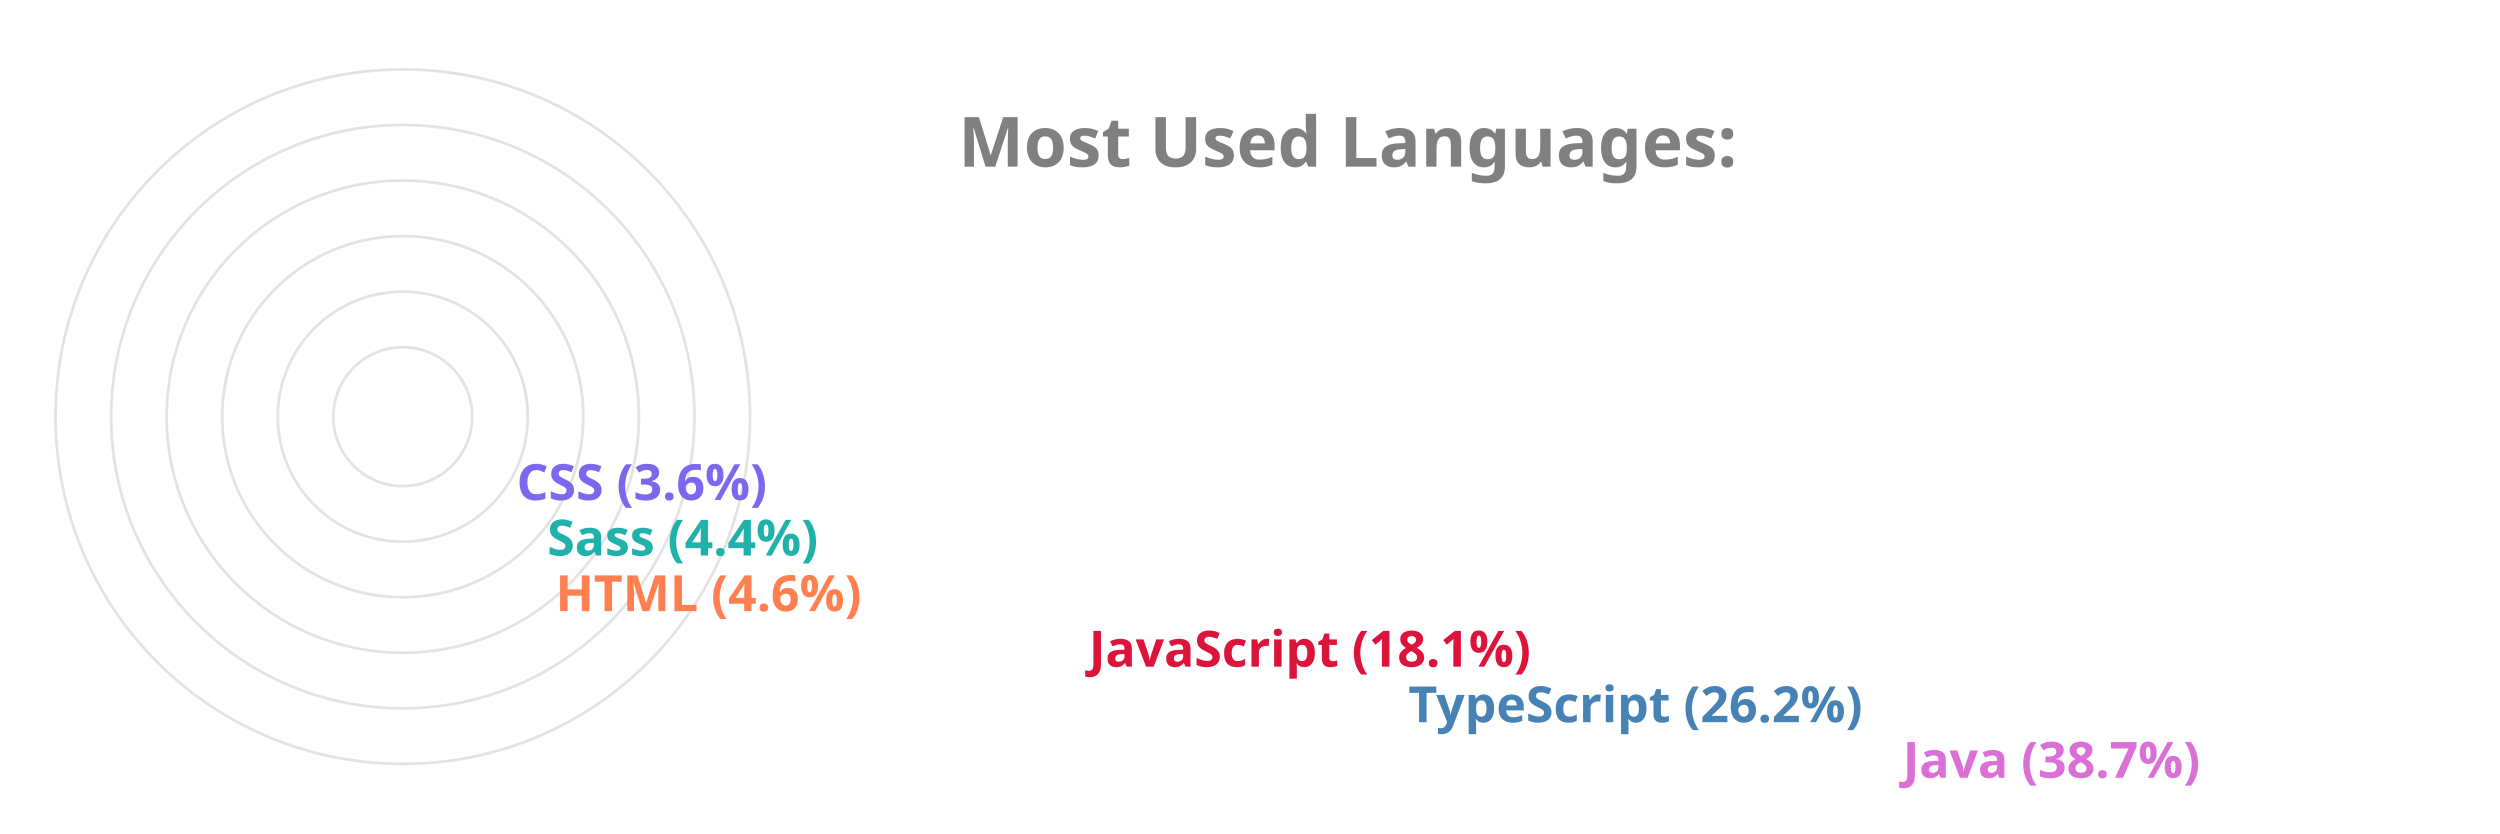
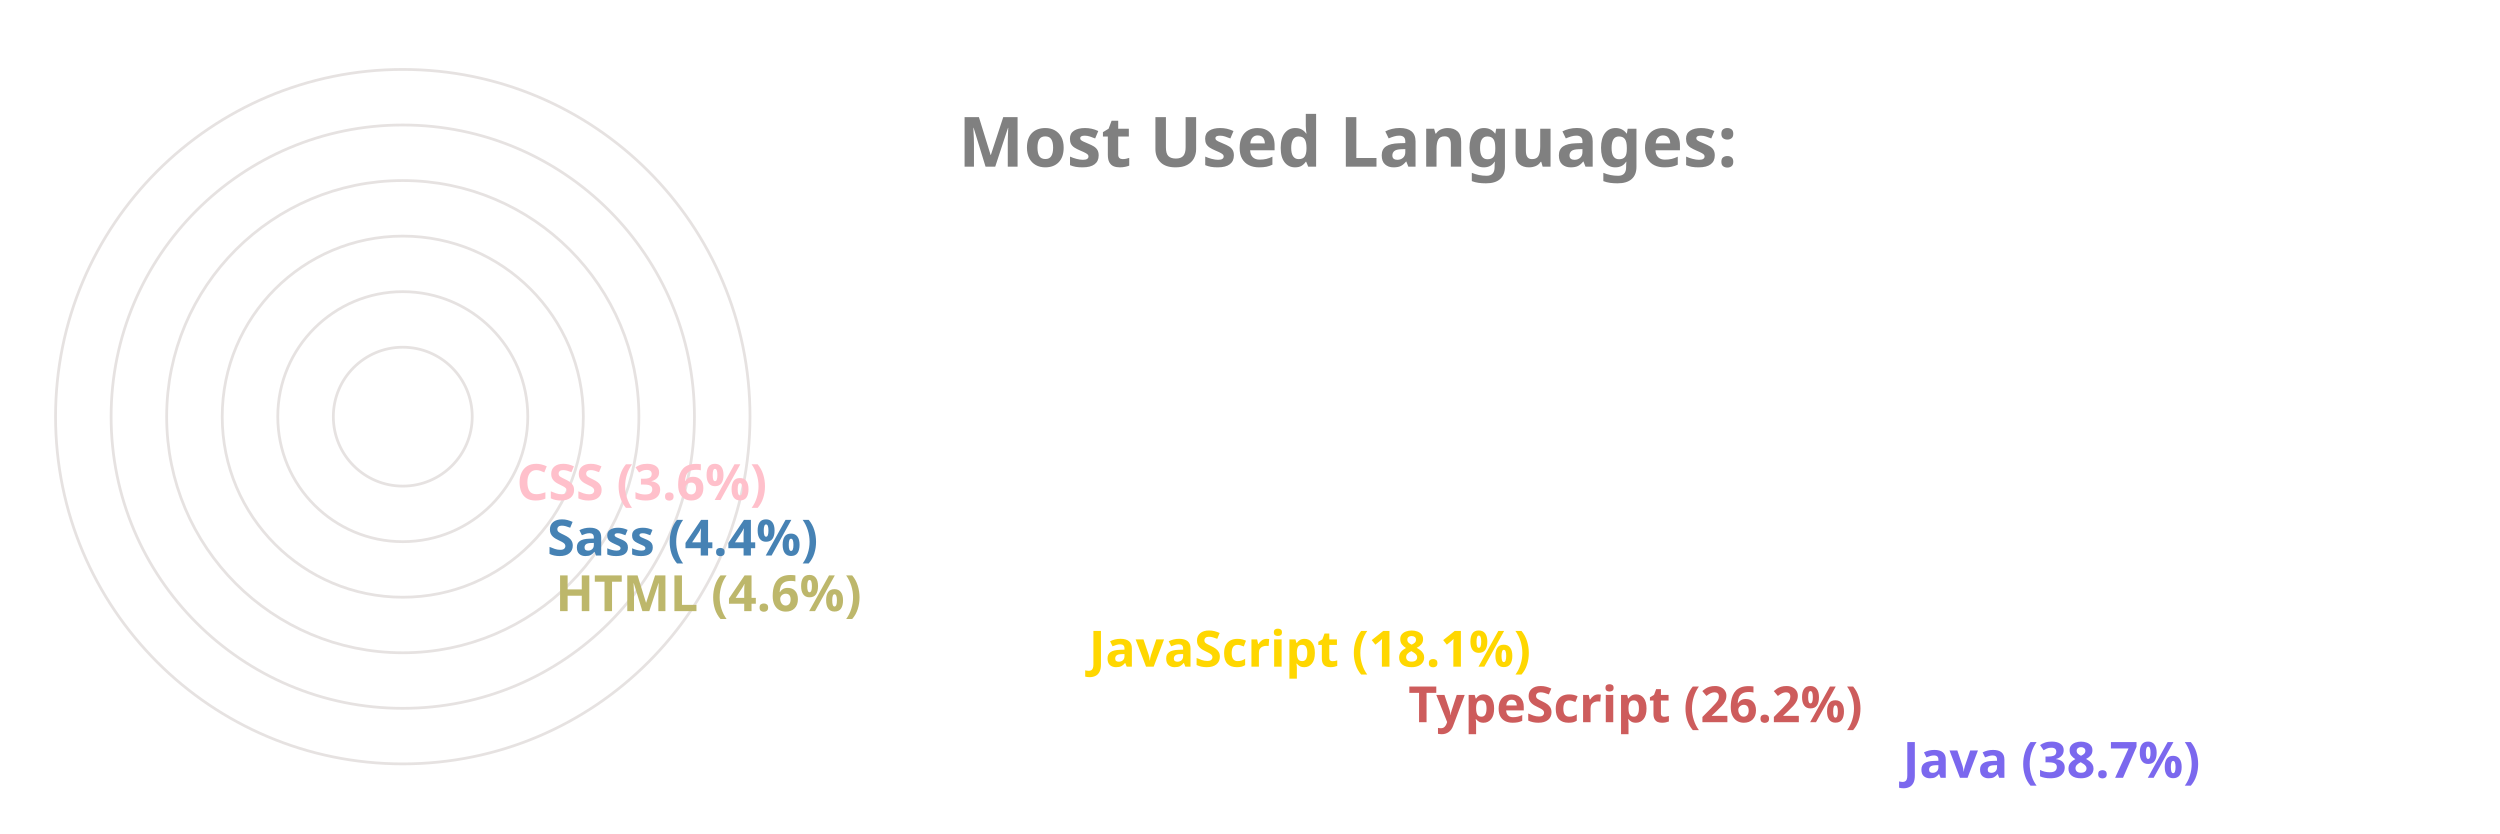
<svg xmlns="http://www.w3.org/2000/svg" viewBox="0 0 650 300" height="200px" width="600px">
  <style>
		.label {
			font: bold 25px sans-serif;
			color: #404040;
			-webkit-text-stroke: 1px white;
	  	}
		.name {
			font: bold 18px sans-serif;
			color: #404040;
	  	}

		.line {
			stroke-dasharray: 1000;
			stroke-dashoffset: 1000;
			animation: dash 3.5s ease-in-out forwards;	
			animation-iteration-count: infinite;
			animation-direction: alternate-reverse;
		}

		.path {
			stroke-dasharray: 1000;
			stroke-dashoffset: 1000;
			animation: dash 3.5s ease-in-out forwards;	
			animation-iteration-count: infinite;
			animation-direction: alternate-reverse;
		}
		  
		@keyframes dash {
			to {
				stroke-dashoffset: 0;
			}
		}

	</style>
  <g stroke="#E6E2E1" fill="none" stroke-width="1">
    <circle cx="20" cy="150" r="125" />
    <circle cx="20" cy="150" r="105" />
    <circle cx="20" cy="150" r="85" />
    <circle cx="20" cy="150" r="65" />
    <circle cx="20" cy="150" r="45" />
    <circle cx="20" cy="150" r="25" />
  </g>
  <g fill="none" stroke-width="20" class="line">
-     <line x2="550" y2="275" x1="20" y1="275" stroke="Orchid" />
-     <line x2="372" y2="255" x1="20" y1="255" stroke="SteelBlue" />
-     <line x2="257" y2="235" x1="20" y1="235" stroke="Crimson" />
-     <line x2="65" y2="215" x1="20" y1="215" stroke="Coral" />
-     <line x2="62" y2="195" x1="20" y1="195" stroke="LightSeaGreen" />
-     <line x2="51" y2="175" x1="20" y1="175" stroke="MediumSlateBlue" />
+     <line x2="550" y2="275" x1="20" y1="275" stroke="MediumSlateBlue" />
+     <line x2="372" y2="255" x1="20" y1="255" stroke="IndianRed" />
+     <line x2="257" y2="235" x1="20" y1="235" stroke="Gold" />
+     <line x2="65" y2="215" x1="20" y1="215" stroke="DarkKhaki" />
+     <line x2="62" y2="195" x1="20" y1="195" stroke="SteelBlue" />
+     <line x2="51" y2="175" x1="20" y1="175" stroke="Pink" />
  </g>
  <g fill="none" stroke-width="20" stroke-linecap="round" class="path">
-     <path d="M 20 275 A 125 125 45 0 1 -77 71" stroke="Orchid" />
-     <path d="M 20 255 A 105 105 45 0 1 -74 103" stroke="SteelBlue" />
-     <path d="M 20 235 A 85 85 45 0 1 -60 123" stroke="Crimson" />
-     <path d="M 20 215 A 65 65 45 0 1 -44 144" stroke="Coral" />
-     <path d="M 20 195 A 45 45 45 0 1 -24 146" stroke="LightSeaGreen" />
-     <path d="M 20 175 A 25 25 45 0 1 -4 148" stroke="MediumSlateBlue" />
+     <path d="M 20 275 A 125 125 45 0 1 -77 71" stroke="MediumSlateBlue" />
+     <path d="M 20 255 A 105 105 45 0 1 -74 103" stroke="IndianRed" />
+     <path d="M 20 235 A 85 85 45 0 1 -60 123" stroke="Gold" />
+     <path d="M 20 215 A 65 65 45 0 1 -44 144" stroke="DarkKhaki" />
+     <path d="M 20 195 A 45 45 45 0 1 -24 146" stroke="SteelBlue" />
+     <path d="M 20 175 A 25 25 45 0 1 -4 148" stroke="Pink" />
  </g>
  <g class="name">
-     <text x="560" y="280" fill="Orchid">Java (38.7%)</text>
-     <text x="382" y="260" fill="SteelBlue">TypeScript (26.2%)</text>
-     <text x="267" y="240" fill="Crimson">JavaScript (18.1%)</text>
-     <text x="75" y="220" fill="Coral">HTML (4.6%)</text>
-     <text x="72" y="200" fill="LightSeaGreen">Sass (4.4%)</text>
-     <text x="61" y="180" fill="MediumSlateBlue">CSS (3.6%)</text>
+     <text x="560" y="280" fill="MediumSlateBlue">Java (38.7%)</text>
+     <text x="382" y="260" fill="IndianRed">TypeScript (26.2%)</text>
+     <text x="267" y="240" fill="Gold">JavaScript (18.1%)</text>
+     <text x="75" y="220" fill="DarkKhaki">HTML (4.6%)</text>
+     <text x="72" y="200" fill="SteelBlue">Sass (4.4%)</text>
+     <text x="61" y="180" fill="Pink">CSS (3.6%)</text>
  </g>
  <g class="label">
    <text x="220" y="60" fill="grey">Most Used Languages:</text>
  </g>
</svg>
